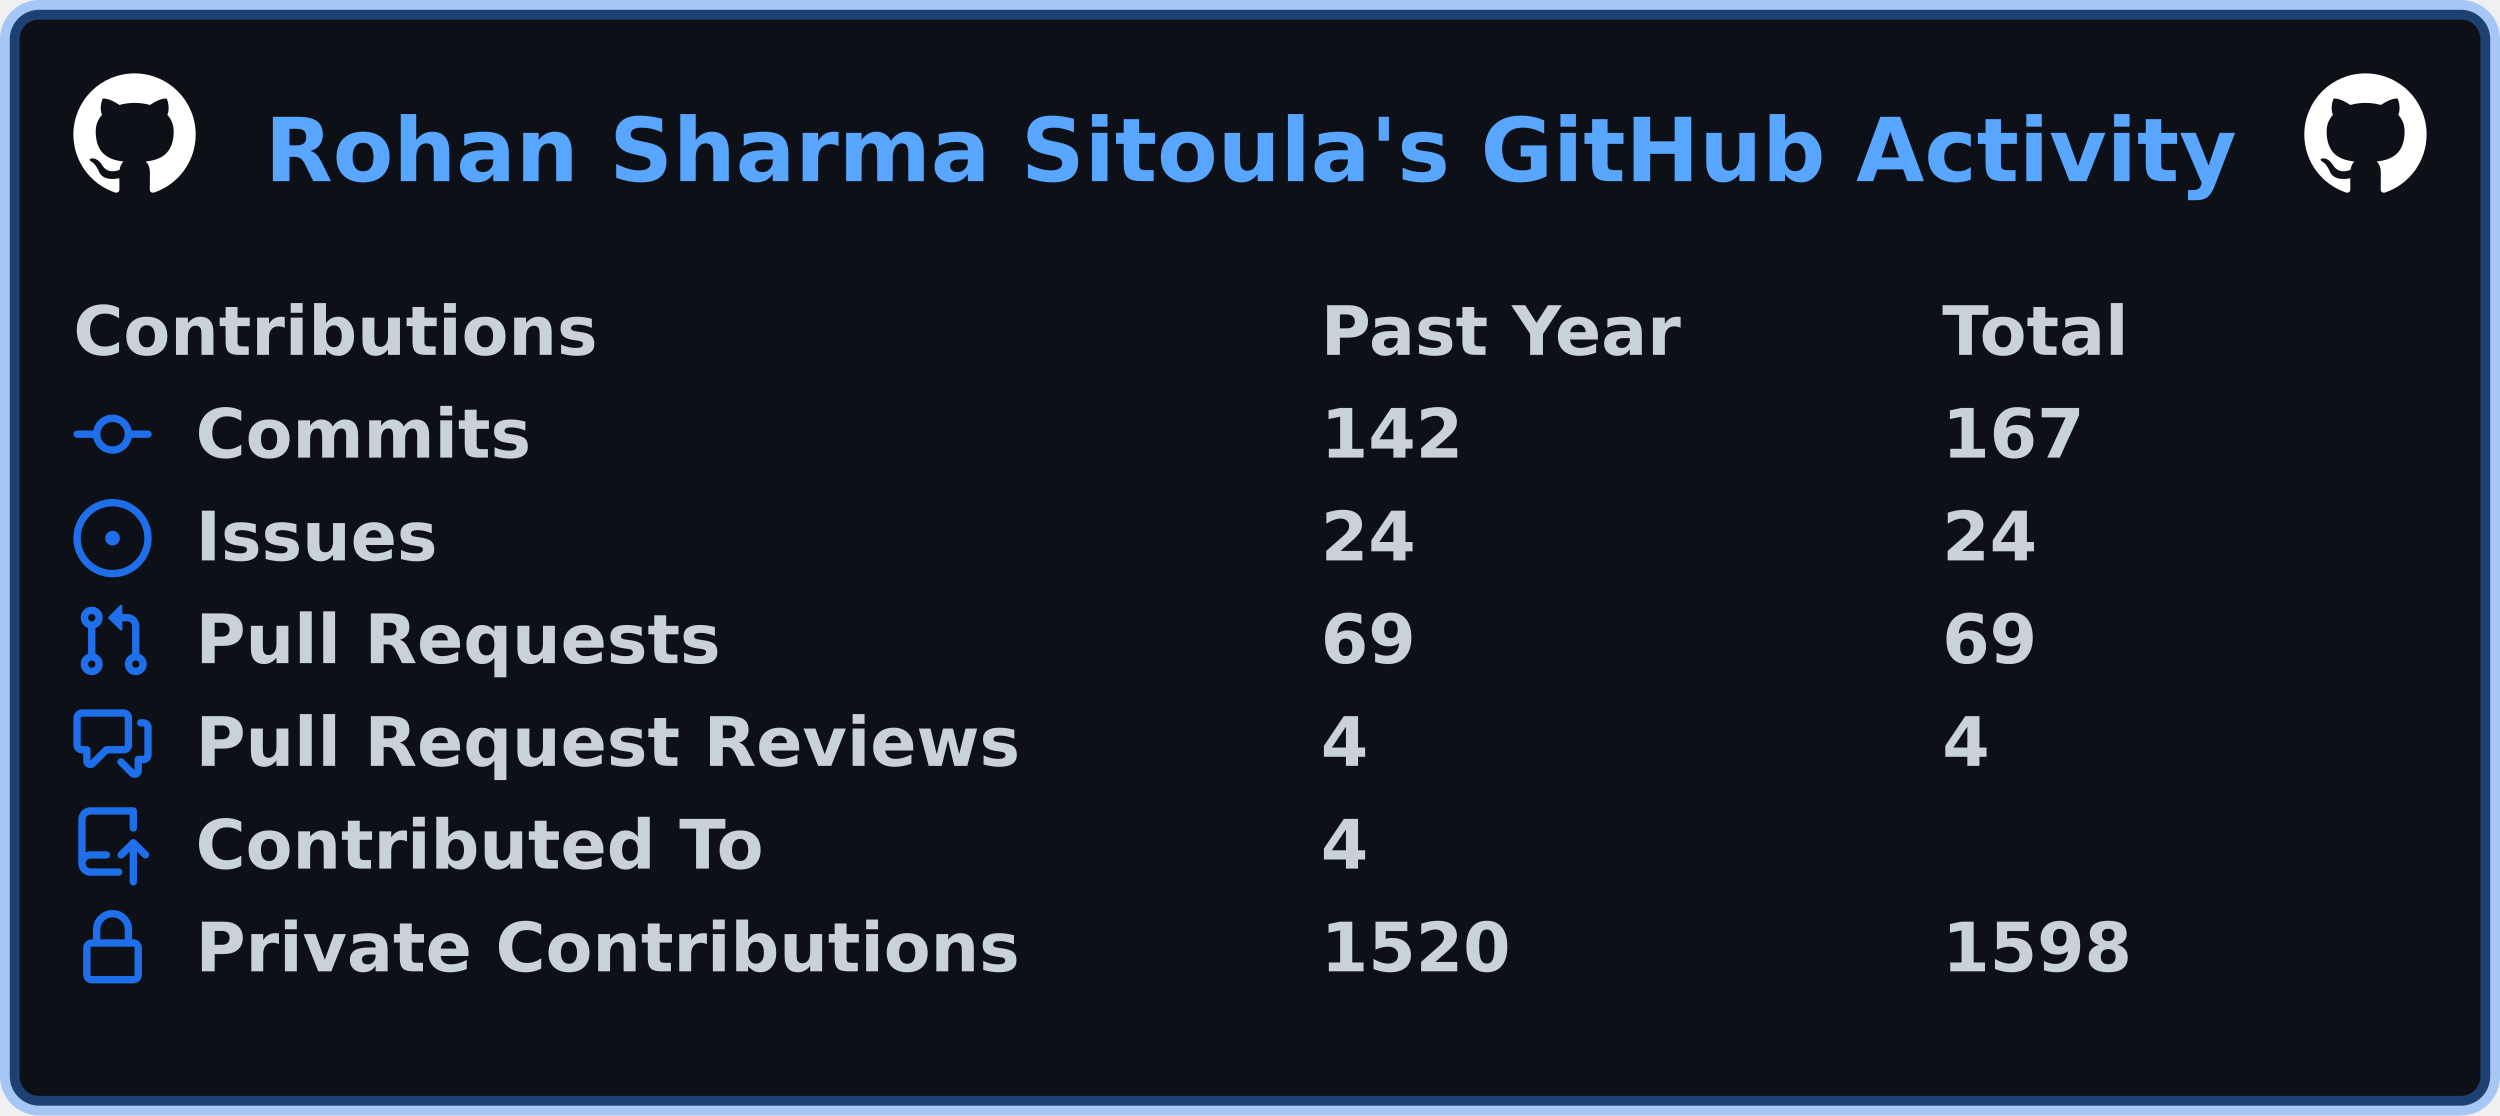
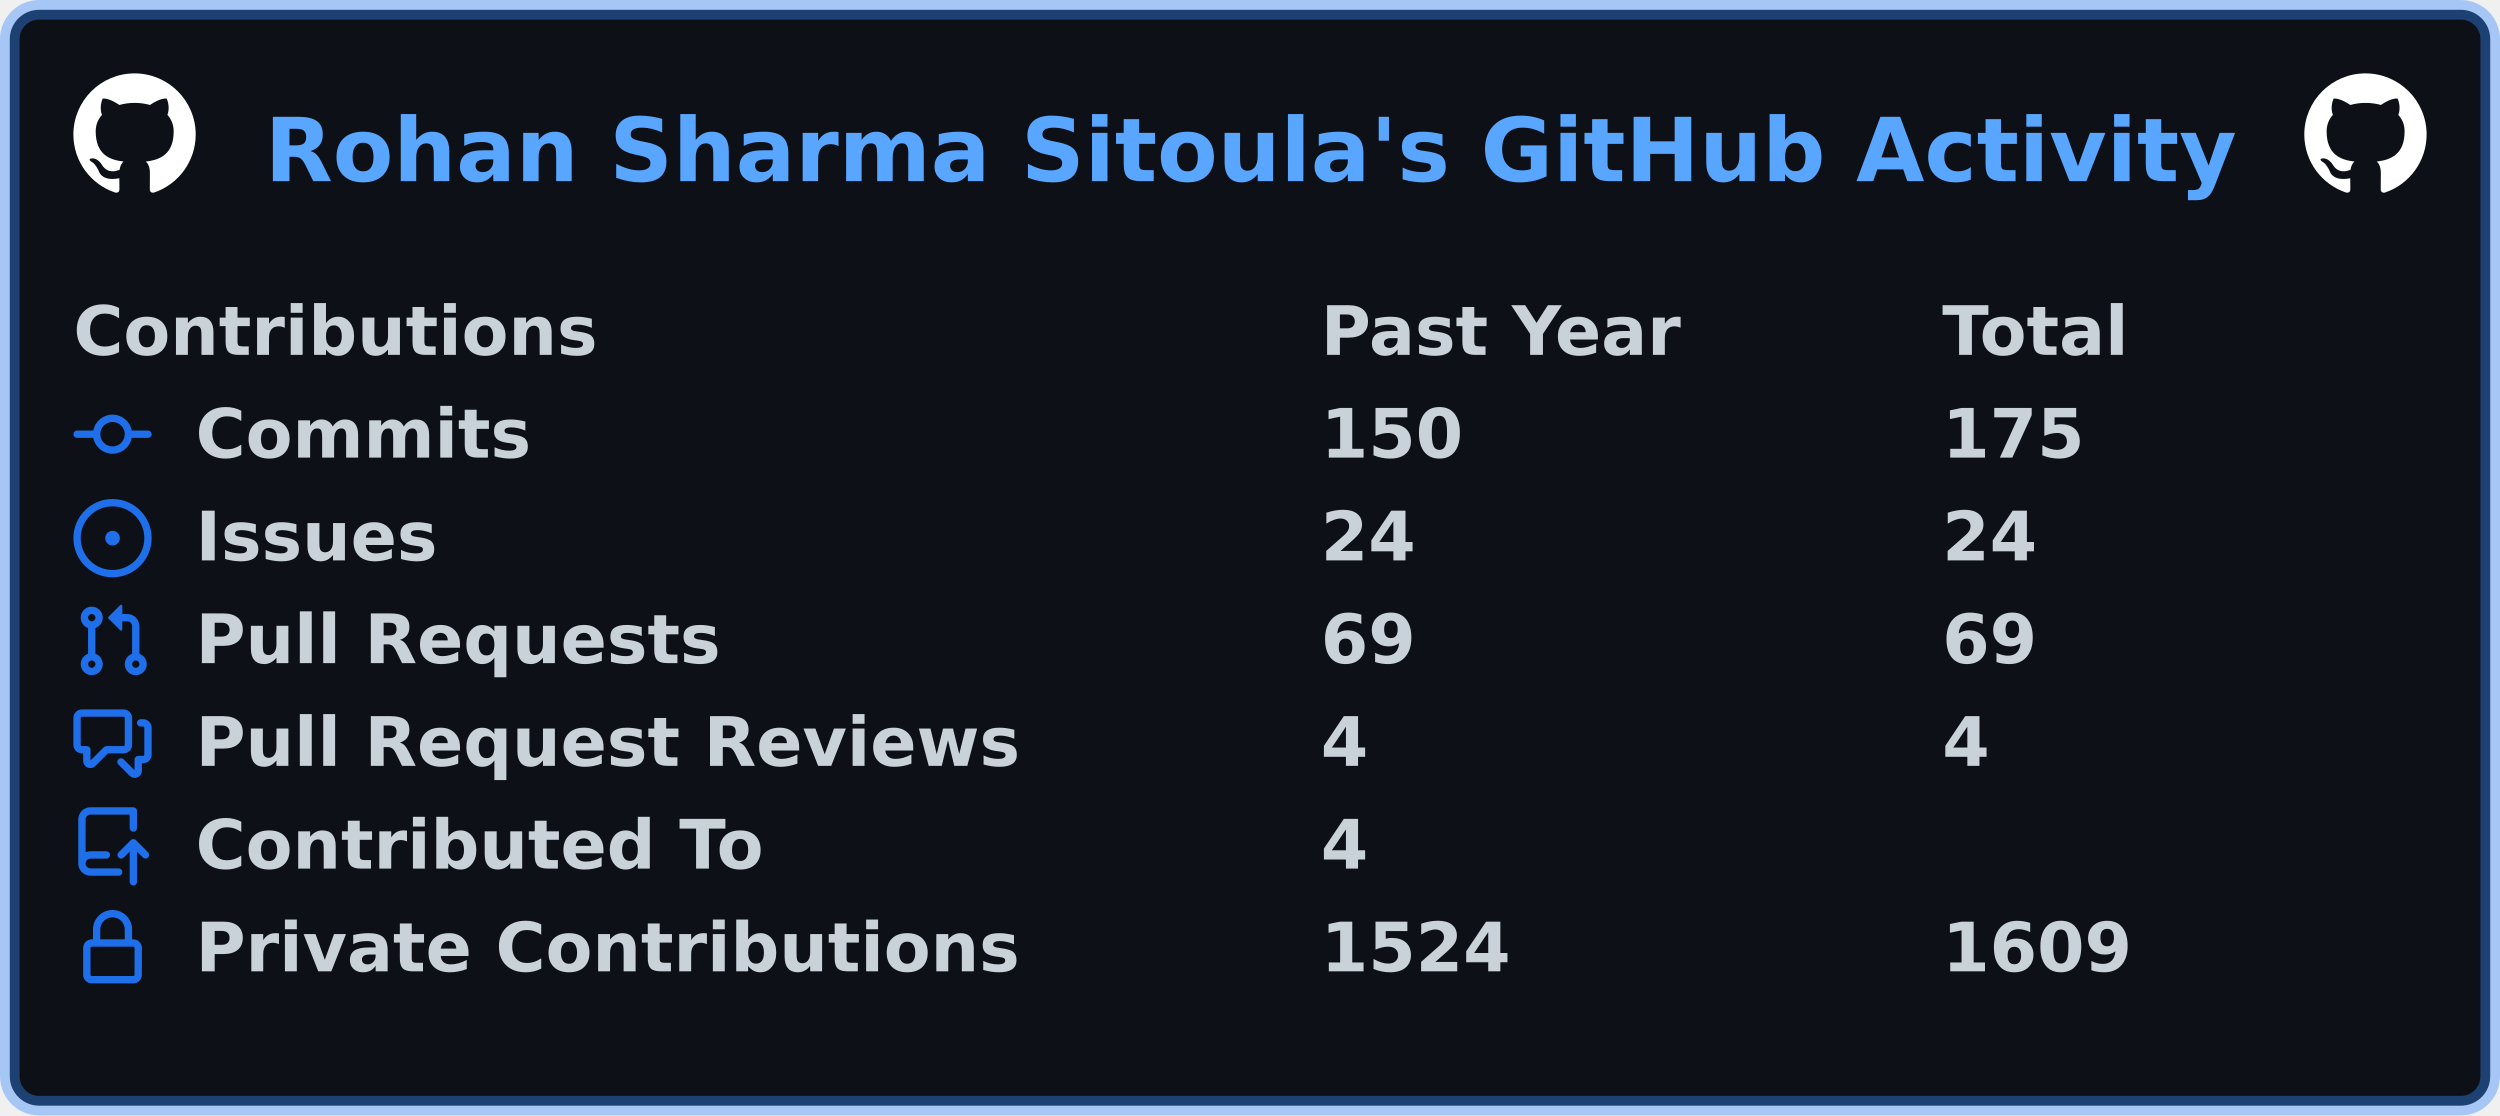
<svg xmlns="http://www.w3.org/2000/svg" width="511" height="228" viewBox="0 0 511 228" lang="en" xml:lang="en">
  <rect x="2" y="2" stroke-width="4" rx="6" width="507" height="224" stroke="rgba(56,139,253,0.4)" fill="#0d1117" />
  <g font-weight="600" font-size="110pt" font-family="Verdana,Geneva,DejaVu Sans,sans-serif" text-rendering="geometricPrecision">
    <text x="440" y="301" lengthAdjust="spacingAndGlyphs" textLength="3266" transform="scale(0.123)" fill="#58a6ff">Rohan Sharma Sitoula's GitHub Activity</text>
    <svg x="15" y="15" width="25" height="25" viewBox="0 0 16 16">
      <path fill="#ffffff" fill-rule="evenodd" d="M8 0C3.58 0 0 3.58 0 8c0 3.54 2.29 6.53 5.47 7.59.4.07.55-.17.55-.38 0-.19-.01-.82-.01-1.49-2.01.37-2.53-.49-2.69-.94-.09-.23-.48-.94-.82-1.13-.28-.15-.68-.52-.01-.53.63-.01 1.08.58 1.23.82.72 1.21 1.87.87 2.33.66.07-.52.28-.87.51-1.07-1.78-.2-3.64-.89-3.64-3.95 0-.87.31-1.59.82-2.15-.08-.2-.36-1.02.08-2.12 0 0 .67-.21 2.2.82.64-.18 1.32-.27 2-.27.68 0 1.36.09 2 .27 1.53-1.04 2.2-.82 2.2-.82.44 1.1.16 1.92.08 2.12.51.56.82 1.27.82 2.15 0 3.07-1.87 3.75-3.65 3.95.29.25.54.73.54 1.48 0 1.07-.01 1.93-.01 2.2 0 .21.15.46.55.38A8.013 8.013 0 0016 8c0-4.42-3.58-8-8-8z" />
    </svg>
    <svg x="471" y="15" width="25" height="25" viewBox="0 0 16 16">
      <path fill="#ffffff" fill-rule="evenodd" d="M8 0C3.58 0 0 3.58 0 8c0 3.54 2.29 6.53 5.47 7.59.4.07.55-.17.55-.38 0-.19-.01-.82-.01-1.49-2.01.37-2.53-.49-2.69-.94-.09-.23-.48-.94-.82-1.13-.28-.15-.68-.52-.01-.53.63-.01 1.08.58 1.23.82.72 1.21 1.87.87 2.33.66.07-.52.28-.87.51-1.07-1.78-.2-3.64-.89-3.64-3.95 0-.87.31-1.59.82-2.15-.08-.2-.36-1.02.08-2.12 0 0 .67-.21 2.2.82.64-.18 1.32-.27 2-.27.68 0 1.36.09 2 .27 1.53-1.04 2.2-.82 2.2-.82.44 1.1.16 1.92.08 2.12.51.56.82 1.27.82 2.15 0 3.07-1.87 3.75-3.65 3.95.29.25.54.73.54 1.48 0 1.07-.01 1.93-.01 2.2 0 .21.15.46.55.38A8.013 8.013 0 0016 8c0-4.42-3.58-8-8-8z" />
    </svg>
    <g transform="translate(0, 60)" fill="#c9d1d9">
      <g transform="translate(15, 0)">
        <g transform="scale(0.095)">
          <text x="0" y="132" textLength="1112" lengthAdjust="spacingAndGlyphs">Contributions</text>
          <text x="2684" y="132" textLength="774" lengthAdjust="spacingAndGlyphs">Past Year</text>
          <text x="4021" y="132" textLength="414" lengthAdjust="spacingAndGlyphs">Total</text>
        </g>
      </g>
      <g transform="translate(15, 21)">
        <path fill="#1f6feb" fill-rule="evenodd" d="M10.5 7.75a2.5 2.5 0 11-5 0 2.5 2.5 0 015 0zm1.43.75a4.002 4.002 0 01-7.86 0H.75a.75.75 0 110-1.5h3.32a4.001 4.001 0 017.86 0h3.32a.75.75 0 110 1.5h-3.32z" />
        <g transform="scale(0.095)">
          <text lengthAdjust="spacingAndGlyphs" textLength="734" x="263" y="132">Commits</text>
-           <text lengthAdjust="spacingAndGlyphs" textLength="315" x="2684" y="132">142</text>
-           <text lengthAdjust="spacingAndGlyphs" textLength="315" x="4021" y="132">167</text>
+           <text lengthAdjust="spacingAndGlyphs" textLength="315" x="2684" y="132">150</text>
+           <text lengthAdjust="spacingAndGlyphs" textLength="315" x="4021" y="132">175</text>
        </g>
      </g>
      <g transform="translate(15, 42)">
        <path fill="#1f6feb" d="M8 9.5a1.5 1.5 0 100-3 1.5 1.5 0 000 3z" />
        <path fill="#1f6feb" fill-rule="evenodd" d="M8 0a8 8 0 100 16A8 8 0 008 0zM1.5 8a6.5 6.5 0 1113 0 6.5 6.5 0 01-13 0z" />
        <g transform="scale(0.095)">
          <text lengthAdjust="spacingAndGlyphs" textLength="512" x="263" y="132">Issues</text>
          <text lengthAdjust="spacingAndGlyphs" textLength="210" x="2684" y="132">24</text>
          <text lengthAdjust="spacingAndGlyphs" textLength="210" x="4021" y="132">24</text>
        </g>
      </g>
      <g transform="translate(15, 63)">
        <path fill="#1f6feb" fill-rule="evenodd" d="M7.177 3.073L9.573.677A.25.25 0 0110 .854v4.792a.25.25 0 01-.427.177L7.177 3.427a.25.25 0 010-.354zM3.75 2.5a.75.75 0 100 1.5.75.75 0 000-1.5zm-2.25.75a2.25 2.25 0 113 2.122v5.256a2.251 2.251 0 11-1.5 0V5.372A2.25 2.25 0 011.5 3.25zM11 2.5h-1V4h1a1 1 0 011 1v5.628a2.251 2.251 0 101.5 0V5A2.5 2.5 0 0011 2.5zm1 10.25a.75.75 0 111.5 0 .75.75 0 01-1.5 0zM3.75 12a.75.75 0 100 1.5.75.75 0 000-1.5z" />
        <g transform="scale(0.095)">
          <text lengthAdjust="spacingAndGlyphs" textLength="1113" x="263" y="132">Pull Requests</text>
          <text lengthAdjust="spacingAndGlyphs" textLength="210" x="2684" y="132">69</text>
          <text lengthAdjust="spacingAndGlyphs" textLength="210" x="4021" y="132">69</text>
        </g>
      </g>
      <g transform="translate(15, 84)">
        <path fill="#1f6feb" fill-rule="evenodd" d="M1.5 2.75a.25.25 0 01.25-.25h8.5a.25.25 0 01.25.25v5.5a.25.25 0 01-.25.25h-3.5a.75.75 0 00-.53.22L3.5 11.44V9.25a.75.75 0 00-.75-.75h-1a.25.25 0 01-.25-.25v-5.5zM1.75 1A1.75 1.75 0 000 2.75v5.5C0 9.216.784 10 1.75 10H2v1.543a1.457 1.457 0 002.487 1.03L7.061 10h3.189A1.75 1.75 0 0012 8.25v-5.5A1.75 1.75 0 0010.25 1h-8.5zM14.5 4.75a.25.25 0 00-.25-.25h-.5a.75.75 0 110-1.5h.5c.966 0 1.75.784 1.75 1.75v5.5A1.75 1.75 0 0114.25 12H14v1.543a1.457 1.457 0 01-2.487 1.03L9.22 12.28a.75.75 0 111.06-1.06l2.22 2.22v-2.19a.75.75 0 01.75-.75h1a.25.25 0 00.25-.25v-5.5z" />
        <g transform="scale(0.095)">
          <text lengthAdjust="spacingAndGlyphs" textLength="1762" x="263" y="132">Pull Request Reviews</text>
          <text lengthAdjust="spacingAndGlyphs" textLength="105" x="2684" y="132">4</text>
          <text lengthAdjust="spacingAndGlyphs" textLength="105" x="4021" y="132">4</text>
        </g>
      </g>
      <g transform="translate(15, 105)">
        <path fill="#1f6feb" fill-rule="evenodd" d="M1 2.5A2.5 2.5 0 013.5 0h8.75a.75.75 0 01.75.75v3.5a.75.75 0 01-1.5 0V1.5h-8a1 1 0 00-1 1v6.708A2.492 2.492 0 013.5 9h3.25a.75.75 0 010 1.5H3.5a1 1 0 100 2h5.75a.75.75 0 010 1.5H3.5A2.5 2.5 0 011 11.5v-9zm13.23 7.79a.75.75 0 001.06-1.06l-2.505-2.505a.75.75 0 00-1.06 0L9.22 9.229a.75.75 0 001.06 1.061l1.225-1.224v6.184a.75.75 0 001.5 0V9.066l1.224 1.224z" />
        <g transform="scale(0.095)">
          <text lengthAdjust="spacingAndGlyphs" textLength="1234" x="263" y="132">Contributed To</text>
          <text lengthAdjust="spacingAndGlyphs" textLength="105" x="2684" y="132">4</text>
        </g>
      </g>
      <g transform="translate(15, 126)">
        <path fill="#1f6feb" fill-rule="evenodd" d="M4 4v2h-.25A1.75 1.75 0 002 7.75v5.5c0 .966.784 1.75 1.75 1.75h8.5A1.75 1.75 0 0014 13.25v-5.5A1.75 1.75 0 0012.25 6H12V4a4 4 0 10-8 0zm6.5 2V4a2.5 2.5 0 00-5 0v2h5zM12 7.5h.25a.25.25 0 01.25.25v5.5a.25.25 0 01-.25.25h-8.5a.25.25 0 01-.25-.25v-5.5a.25.25 0 01.25-.25H12z" />
        <g transform="scale(0.095)">
          <text lengthAdjust="spacingAndGlyphs" textLength="1742" x="263" y="132">Private Contributions</text>
-           <text lengthAdjust="spacingAndGlyphs" textLength="420" x="2684" y="132">1520</text>
-           <text lengthAdjust="spacingAndGlyphs" textLength="420" x="4021" y="132">1598</text>
+           <text lengthAdjust="spacingAndGlyphs" textLength="420" x="2684" y="132">1524</text>
+           <text lengthAdjust="spacingAndGlyphs" textLength="420" x="4021" y="132">1609</text>
        </g>
      </g>
    </g>
  </g>
</svg>
